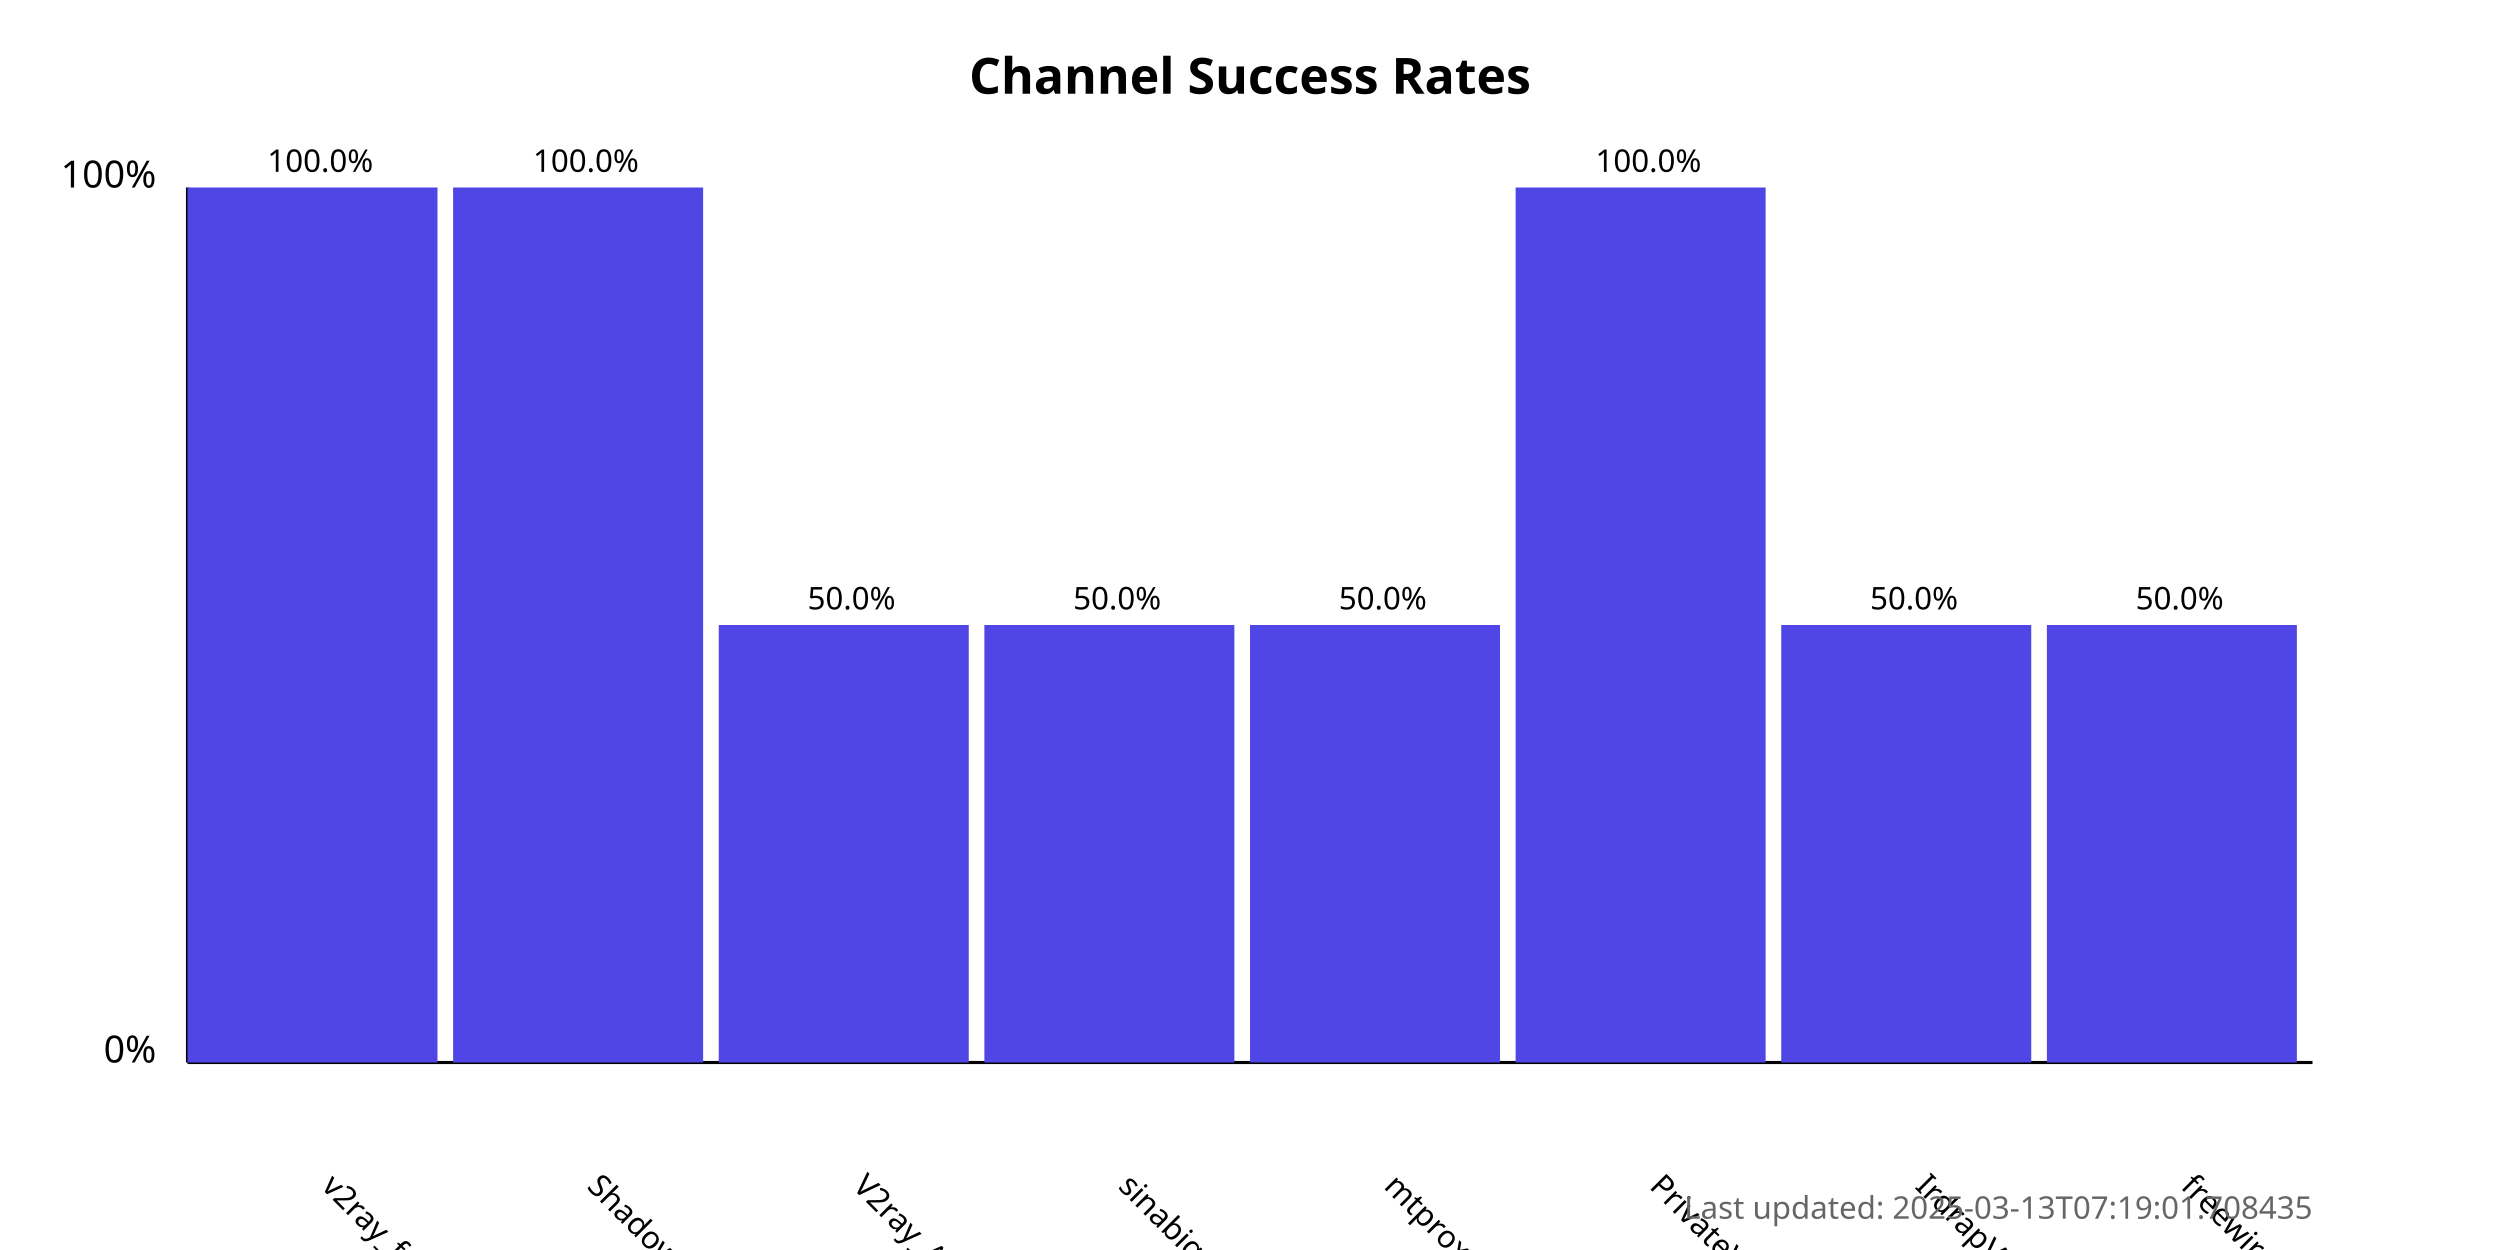
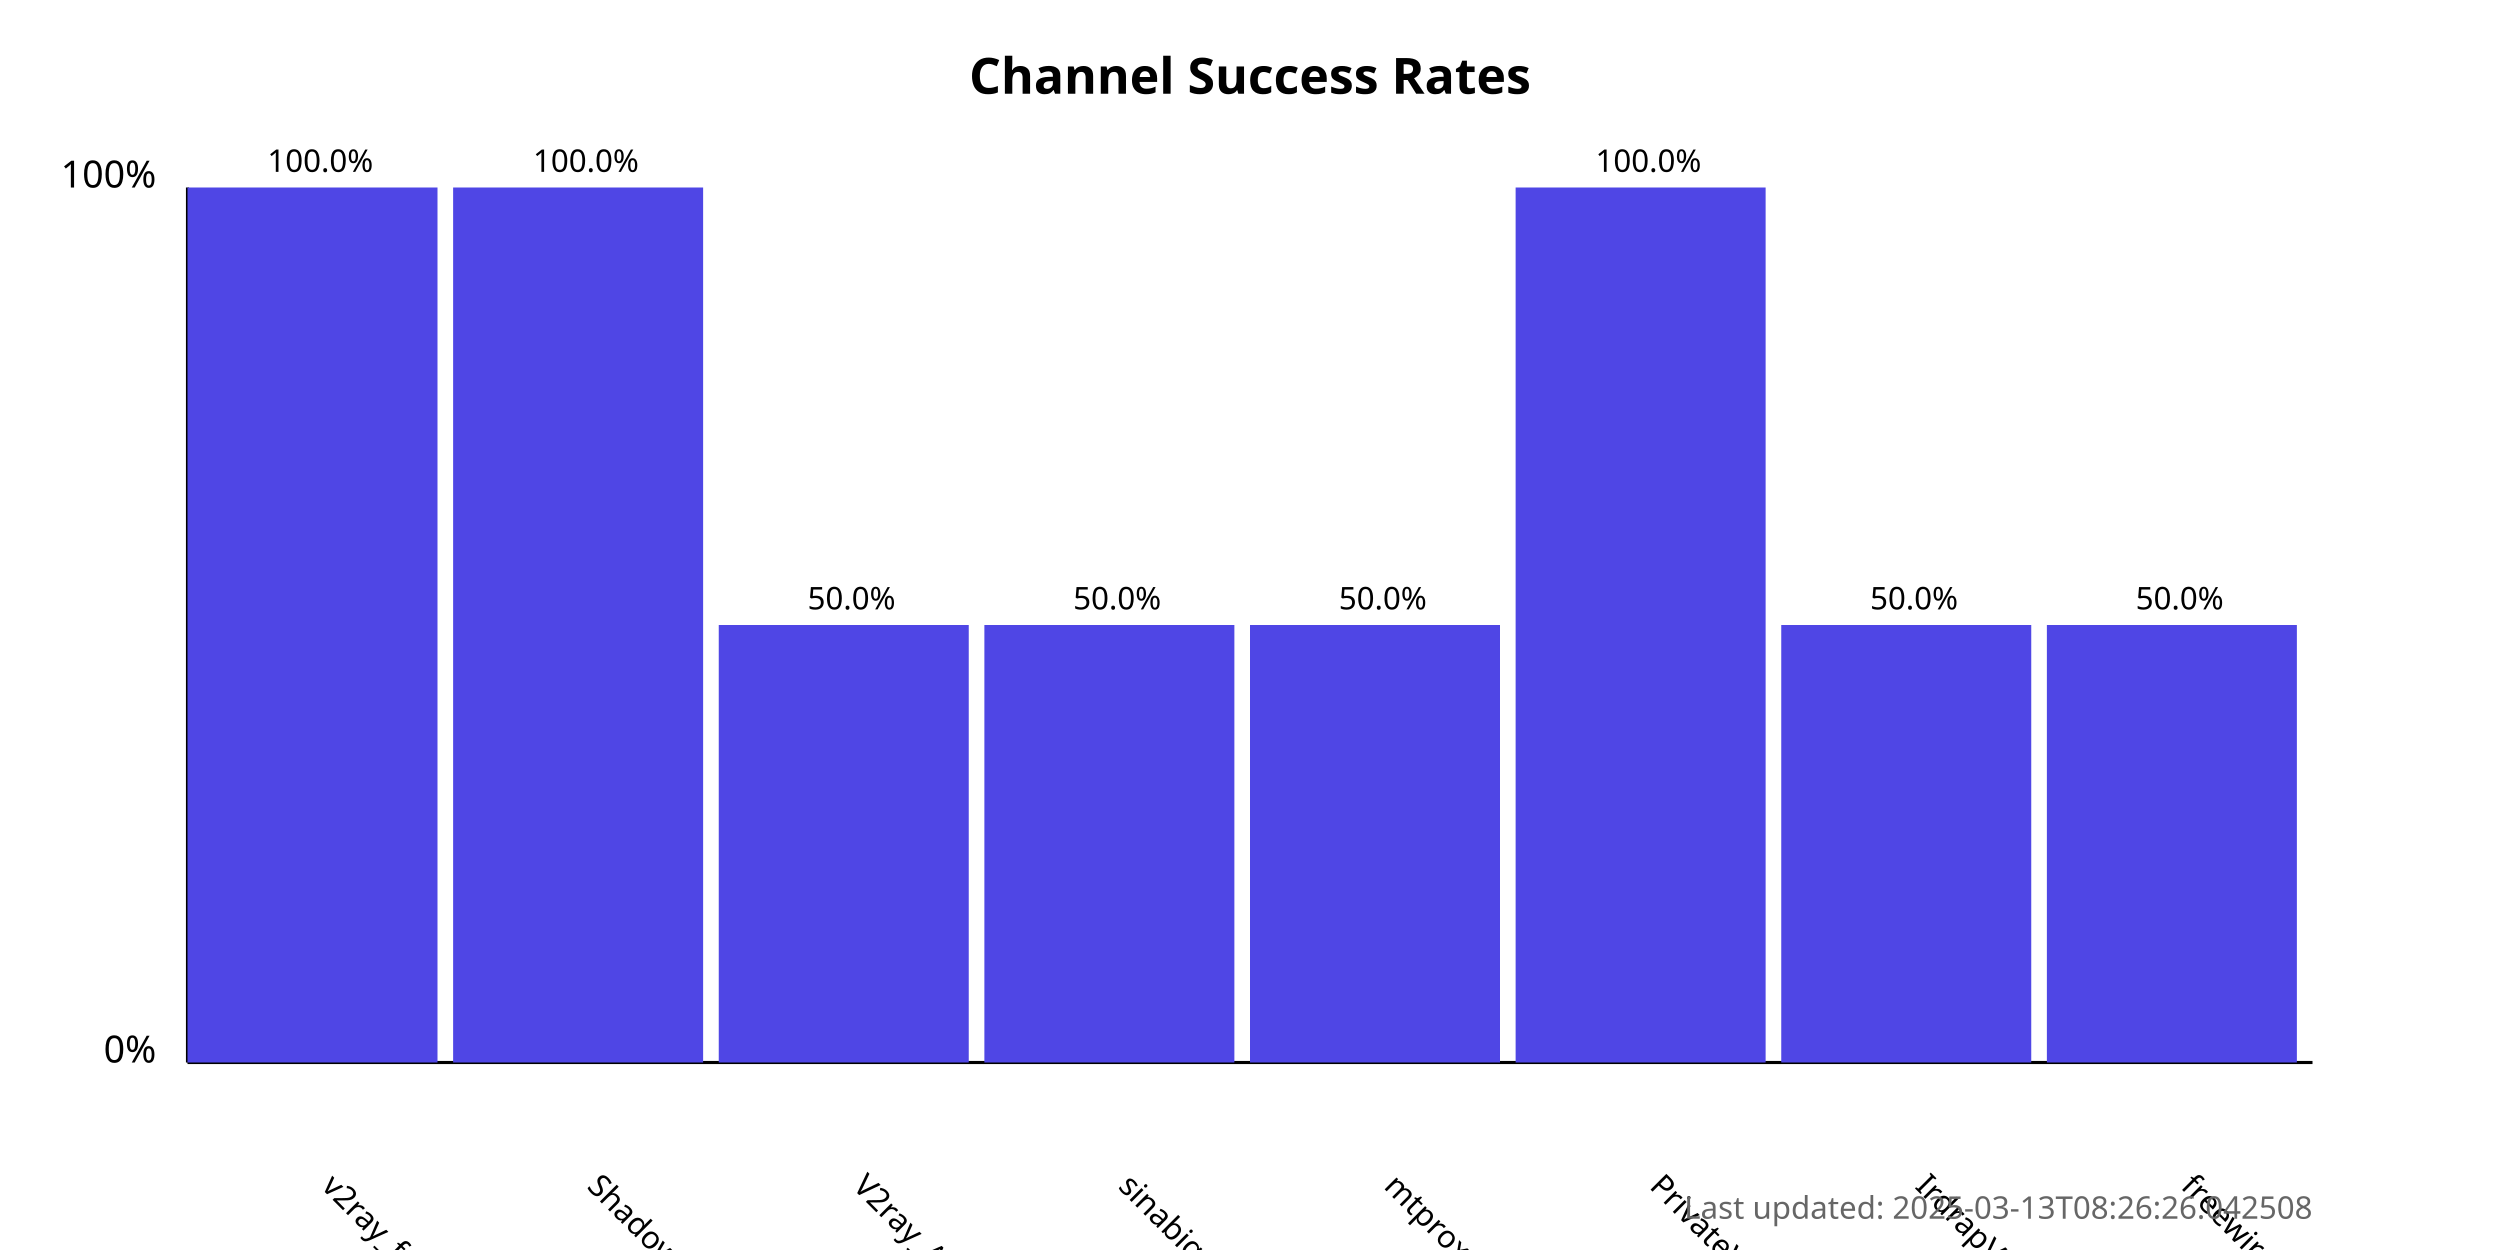
<svg xmlns="http://www.w3.org/2000/svg" width="800" height="400">
  <style>
            .chart-title { font: bold 16px sans-serif; }
            .axis-label { font: 12px sans-serif; }
            .tick-label { font: 10px sans-serif; }
            .bar { fill: #4f46e5; }
            .bar:hover { fill: #6366f1; }
            .timestamp { font: 10px sans-serif; fill: #666; }
        </style>
  <text x="400.0" y="30" text-anchor="middle" class="chart-title">
            Channel Success Rates
        </text>
  <line x1="60" y1="340" x2="60" y2="60" stroke="black" stroke-width="1" />
  <line x1="60" y1="340" x2="740" y2="340" stroke="black" stroke-width="1" />
  <text x="50" y="340" text-anchor="end" class="axis-label">0%</text>
  <text x="50" y="60" text-anchor="end" class="axis-label">100%</text>
  <g>
    <rect x="60" y="60.0" width="80.0" height="280.0" class="bar" />
    <text x="102.5" y="380" transform="rotate(45, 102.5, 380)" text-anchor="start" class="tick-label">
                v2ray_free_conf
            </text>
    <text x="102.5" y="55.0" text-anchor="middle" class="tick-label">
                100.0%
            </text>
  </g>
  <g>
    <rect x="145.0" y="60.0" width="80.0" height="280.0" class="bar" />
    <text x="187.5" y="380" transform="rotate(45, 187.5, 380)" text-anchor="start" class="tick-label">
                ShadowProxy66
            </text>
    <text x="187.5" y="55.0" text-anchor="middle" class="tick-label">
                100.0%
            </text>
  </g>
  <g>
    <rect x="230.0" y="200.0" width="80.0" height="140.0" class="bar" />
    <text x="272.5" y="380" transform="rotate(45, 272.5, 380)" text-anchor="start" class="tick-label">
                V2ray_Alpha
            </text>
    <text x="272.5" y="195.0" text-anchor="middle" class="tick-label">
                50.0%
            </text>
  </g>
  <g>
    <rect x="315.0" y="200.0" width="80.0" height="140.0" class="bar" />
    <text x="357.5" y="380" transform="rotate(45, 357.5, 380)" text-anchor="start" class="tick-label">
                sinabigo
            </text>
    <text x="357.5" y="195.0" text-anchor="middle" class="tick-label">
                50.0%
            </text>
  </g>
  <g>
    <rect x="400.0" y="200.0" width="80.0" height="140.0" class="bar" />
    <text x="442.5" y="380" transform="rotate(45, 442.5, 380)" text-anchor="start" class="tick-label">
                mtproxy_lists
            </text>
    <text x="442.5" y="195.0" text-anchor="middle" class="tick-label">
                50.0%
            </text>
  </g>
  <g>
    <rect x="485.0" y="60.0" width="80.0" height="280.0" class="bar" />
    <text x="527.5" y="380" transform="rotate(45, 527.5, 380)" text-anchor="start" class="tick-label">
                PrivateVPNs
            </text>
    <text x="527.5" y="55.0" text-anchor="middle" class="tick-label">
                100.0%
            </text>
  </g>
  <g>
    <rect x="570.0" y="200.0" width="80.0" height="140.0" class="bar" />
    <text x="612.5" y="380" transform="rotate(45, 612.5, 380)" text-anchor="start" class="tick-label">
                IrdrapVPNnews
            </text>
    <text x="612.5" y="195.0" text-anchor="middle" class="tick-label">
                50.0%
            </text>
  </g>
  <g>
    <rect x="655.0" y="200.0" width="80.0" height="140.0" class="bar" />
    <text x="697.5" y="380" transform="rotate(45, 697.5, 380)" text-anchor="start" class="tick-label">
                freewireguard
            </text>
    <text x="697.5" y="195.0" text-anchor="middle" class="tick-label">
                50.0%
            </text>
  </g>
  <text x="740" y="390" text-anchor="end" class="timestamp">
-             Last updated: 2025-03-13T07:19:01.708435
+             Last updated: 2025-03-13T08:26:26.042508
        </text>
</svg>
